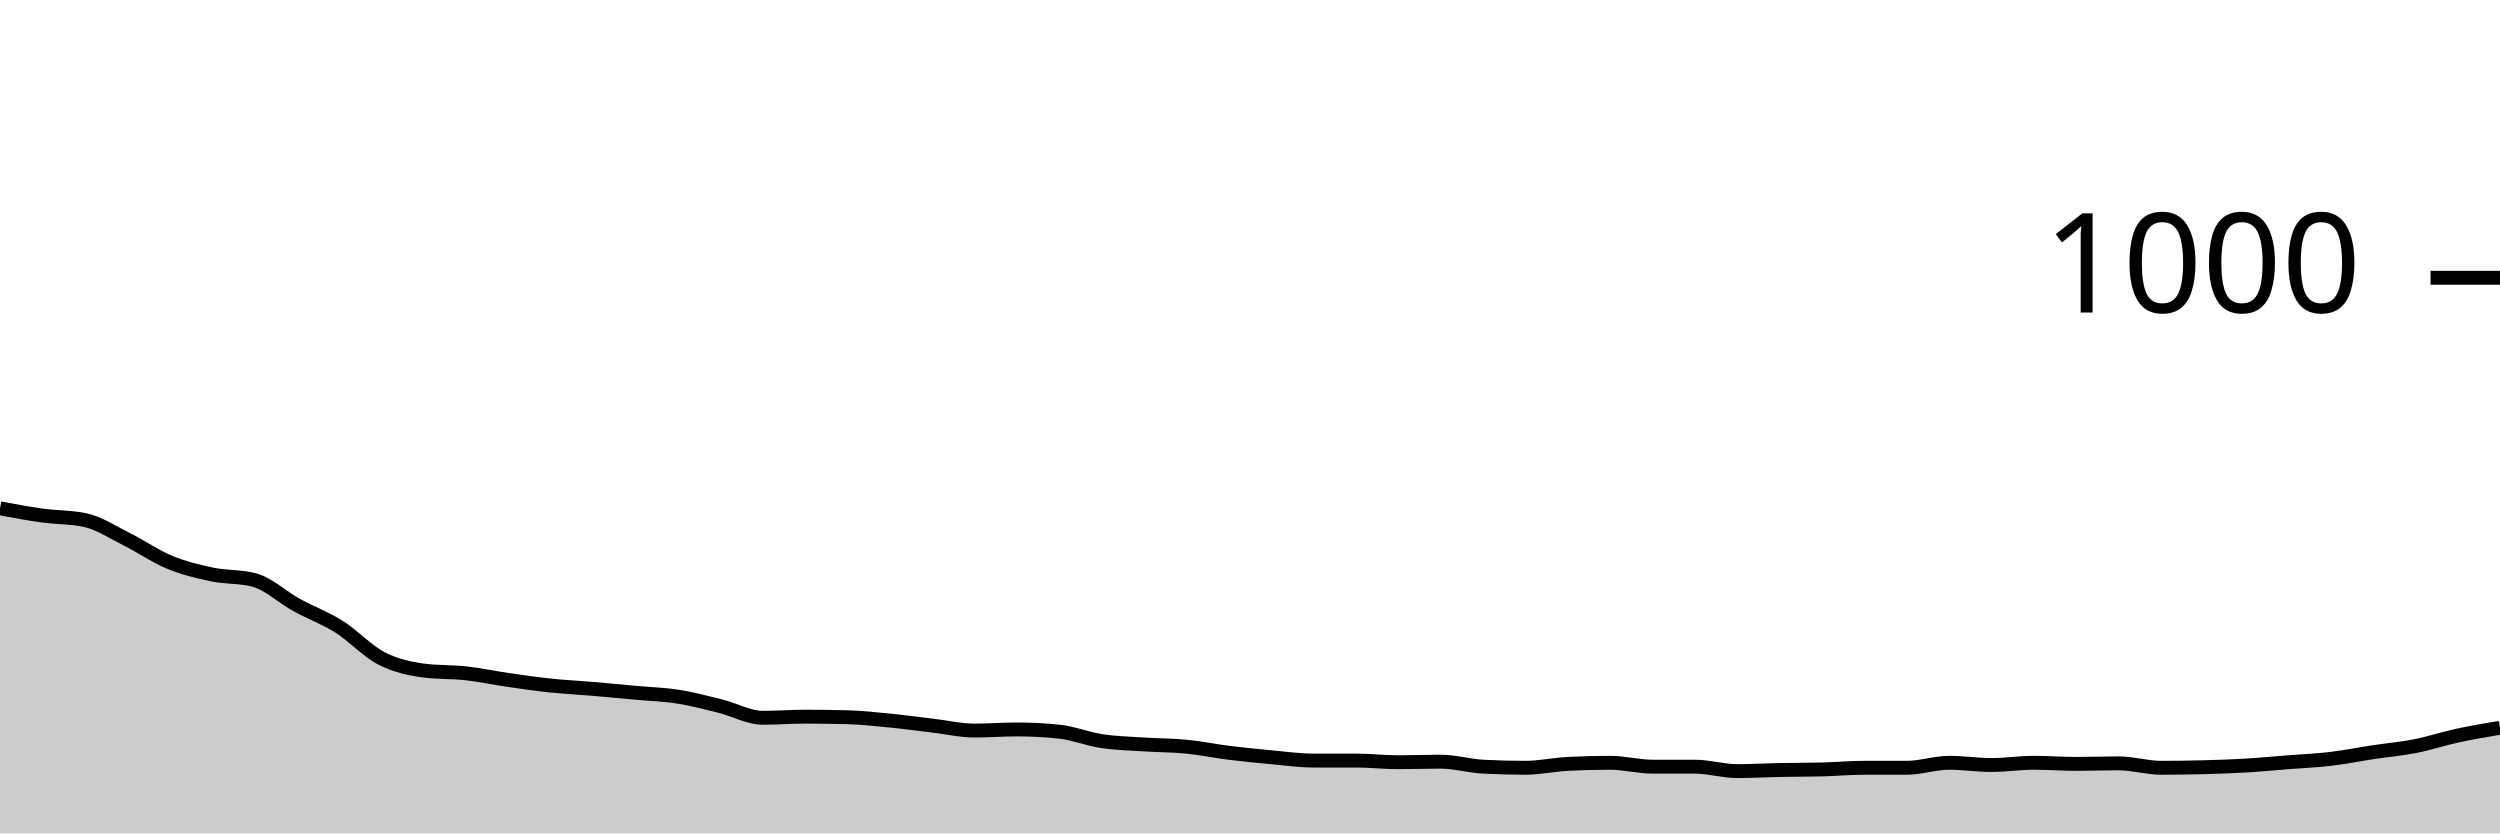
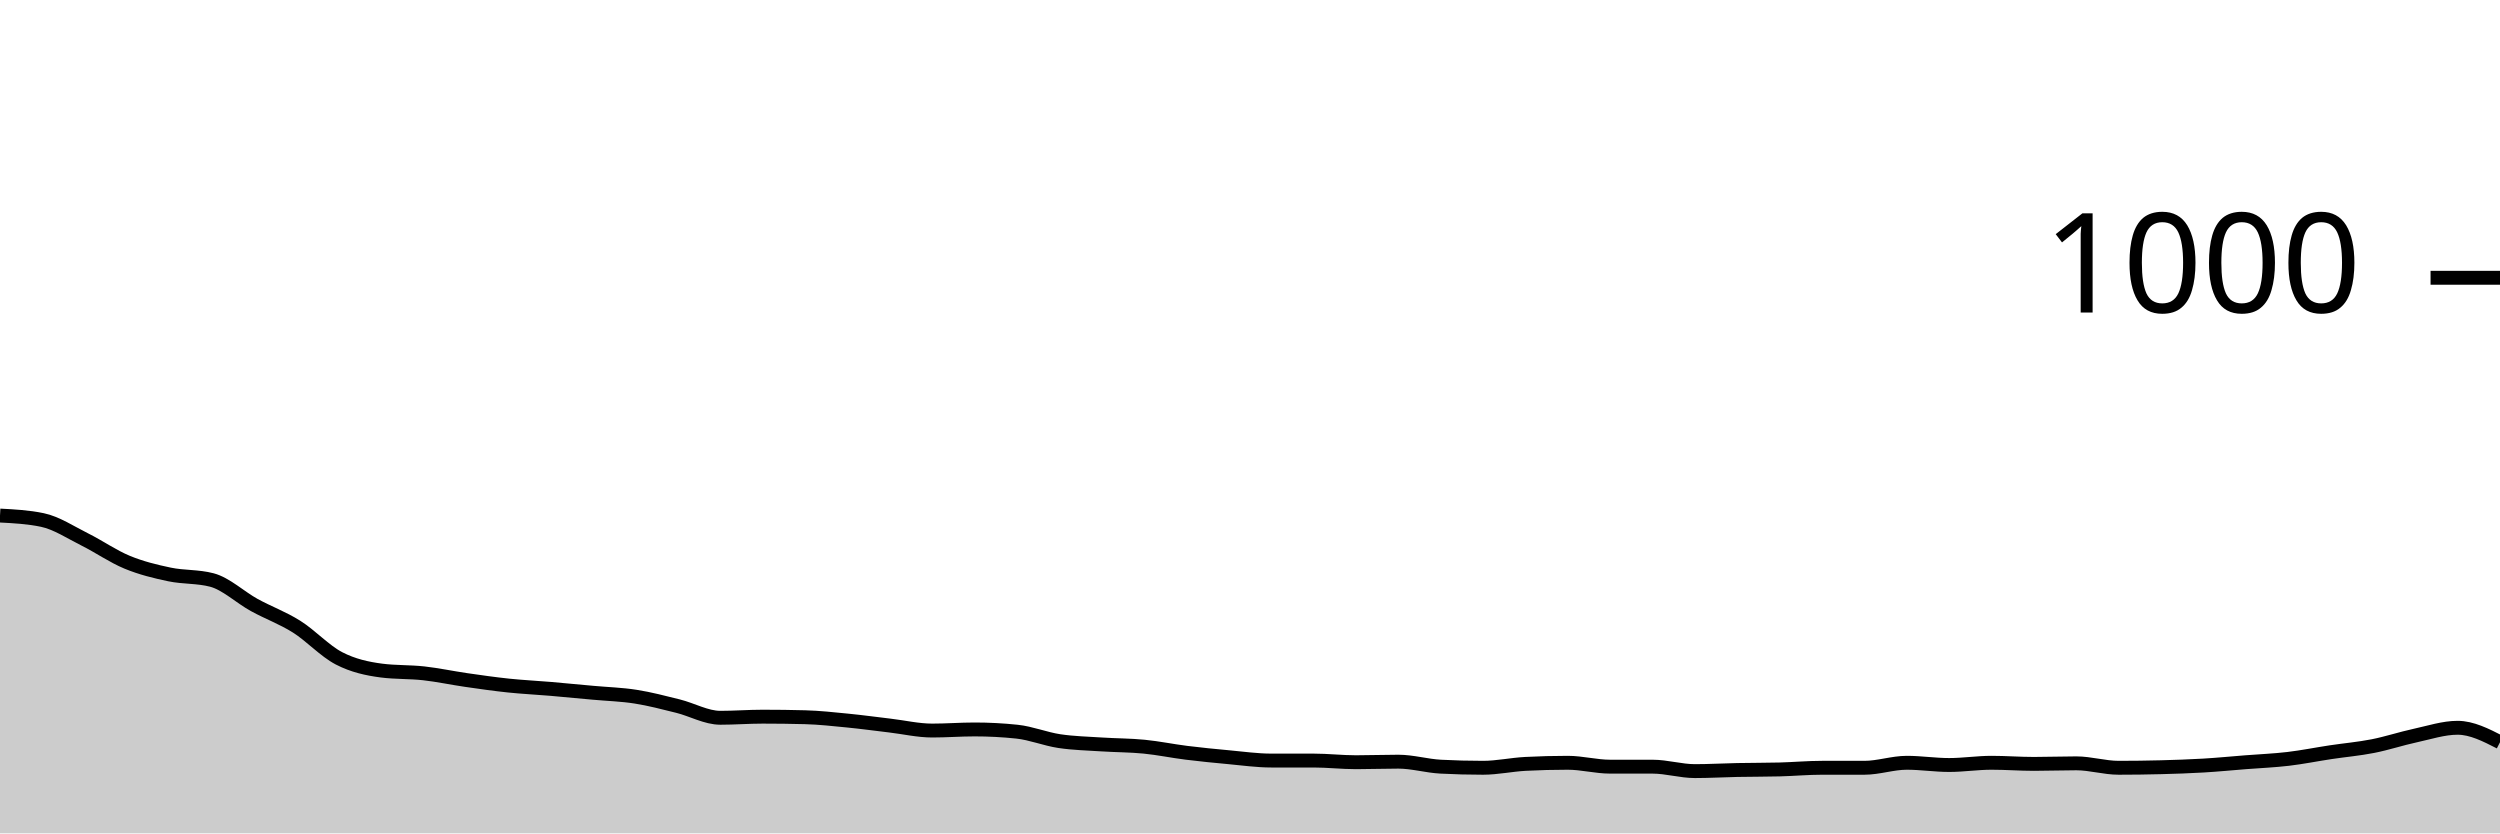
<svg xmlns="http://www.w3.org/2000/svg" viewBox="0 0 180 60">
  <g transform="translate(0,20)">
-     <path class="area" fill="rgba(0, 0, 0, 0.2)" d="M0,16.6C1.017,16.79,2.034,16.98,3.051,17.12C4.068,17.26,5.085,17.227,6.102,17.44C7.119,17.653,8.136,18.333,9.153,18.84C10.169,19.347,11.186,20.06,12.203,20.48C13.22,20.9,14.237,21.147,15.254,21.36C16.271,21.573,17.288,21.493,18.305,21.76C19.322,22.027,20.339,23,21.356,23.56C22.373,24.12,23.39,24.48,24.407,25.12C25.424,25.76,26.441,26.873,27.458,27.4C28.475,27.927,29.492,28.147,30.508,28.28C31.525,28.413,32.542,28.367,33.559,28.48C34.576,28.593,35.593,28.813,36.61,28.96C37.627,29.107,38.644,29.253,39.661,29.36C40.678,29.467,41.695,29.513,42.712,29.6C43.729,29.687,44.746,29.787,45.763,29.88C46.78,29.973,47.797,30,48.814,30.16C49.831,30.32,50.847,30.587,51.864,30.84C52.881,31.093,53.898,31.68,54.915,31.68C55.932,31.68,56.949,31.6,57.966,31.6C58.983,31.6,60,31.613,61.017,31.64C62.034,31.667,63.051,31.78,64.068,31.88C65.085,31.98,66.102,32.12,67.119,32.24C68.136,32.36,69.153,32.6,70.169,32.6C71.186,32.6,72.203,32.52,73.22,32.52C74.237,32.52,75.254,32.573,76.271,32.68C77.288,32.787,78.305,33.207,79.322,33.36C80.339,33.513,81.356,33.533,82.373,33.6C83.39,33.667,84.407,33.66,85.424,33.76C86.441,33.86,87.458,34.073,88.475,34.2C89.492,34.327,90.508,34.427,91.525,34.52C92.542,34.613,93.559,34.76,94.576,34.76C95.593,34.76,96.61,34.76,97.627,34.76C98.644,34.76,99.661,34.88,100.678,34.88C101.695,34.88,102.712,34.84,103.729,34.84C104.746,34.84,105.763,35.147,106.78,35.2C107.797,35.253,108.814,35.28,109.831,35.28C110.847,35.28,111.864,35.053,112.881,35C113.898,34.947,114.915,34.92,115.932,34.92C116.949,34.92,117.966,35.2,118.983,35.2C120,35.2,121.017,35.2,122.034,35.2C123.051,35.2,124.068,35.52,125.085,35.52C126.102,35.52,127.119,35.46,128.136,35.44C129.153,35.42,130.169,35.427,131.186,35.4C132.203,35.373,133.22,35.28,134.237,35.28C135.254,35.28,136.271,35.28,137.288,35.28C138.305,35.28,139.322,34.92,140.339,34.92C141.356,34.92,142.373,35.08,143.39,35.08C144.407,35.08,145.424,34.92,146.441,34.92C147.458,34.92,148.475,35,149.492,35C150.508,35,151.525,34.96,152.542,34.96C153.559,34.96,154.576,35.28,155.593,35.28C156.61,35.28,157.627,35.267,158.644,35.24C159.661,35.213,160.678,35.18,161.695,35.12C162.712,35.06,163.729,34.96,164.746,34.88C165.763,34.8,166.78,34.76,167.797,34.64C168.814,34.52,169.831,34.313,170.847,34.16C171.864,34.007,172.881,33.92,173.898,33.72C174.915,33.52,175.932,33.18,176.949,32.96C177.966,32.74,178.983,32.57,180,32.4L180,40C178.983,40,177.966,40,176.949,40C175.932,40,174.915,40,173.898,40C172.881,40,171.864,40,170.847,40C169.831,40,168.814,40,167.797,40C166.78,40,165.763,40,164.746,40C163.729,40,162.712,40,161.695,40C160.678,40,159.661,40,158.644,40C157.627,40,156.61,40,155.593,40C154.576,40,153.559,40,152.542,40C151.525,40,150.508,40,149.492,40C148.475,40,147.458,40,146.441,40C145.424,40,144.407,40,143.39,40C142.373,40,141.356,40,140.339,40C139.322,40,138.305,40,137.288,40C136.271,40,135.254,40,134.237,40C133.22,40,132.203,40,131.186,40C130.169,40,129.153,40,128.136,40C127.119,40,126.102,40,125.085,40C124.068,40,123.051,40,122.034,40C121.017,40,120,40,118.983,40C117.966,40,116.949,40,115.932,40C114.915,40,113.898,40,112.881,40C111.864,40,110.847,40,109.831,40C108.814,40,107.797,40,106.78,40C105.763,40,104.746,40,103.729,40C102.712,40,101.695,40,100.678,40C99.661,40,98.644,40,97.627,40C96.61,40,95.593,40,94.576,40C93.559,40,92.542,40,91.525,40C90.508,40,89.492,40,88.475,40C87.458,40,86.441,40,85.424,40C84.407,40,83.39,40,82.373,40C81.356,40,80.339,40,79.322,40C78.305,40,77.288,40,76.271,40C75.254,40,74.237,40,73.22,40C72.203,40,71.186,40,70.169,40C69.153,40,68.136,40,67.119,40C66.102,40,65.085,40,64.068,40C63.051,40,62.034,40,61.017,40C60,40,58.983,40,57.966,40C56.949,40,55.932,40,54.915,40C53.898,40,52.881,40,51.864,40C50.847,40,49.831,40,48.814,40C47.797,40,46.78,40,45.763,40C44.746,40,43.729,40,42.712,40C41.695,40,40.678,40,39.661,40C38.644,40,37.627,40,36.61,40C35.593,40,34.576,40,33.559,40C32.542,40,31.525,40,30.508,40C29.492,40,28.475,40,27.458,40C26.441,40,25.424,40,24.407,40C23.39,40,22.373,40,21.356,40C20.339,40,19.322,40,18.305,40C17.288,40,16.271,40,15.254,40C14.237,40,13.22,40,12.203,40C11.186,40,10.169,40,9.153,40C8.136,40,7.119,40,6.102,40C5.085,40,4.068,40,3.051,40C2.034,40,1.017,40,0,40Z" />
-     <path class="line" stroke="black" fill="none" d="M0,16.6C1.017,16.79,2.034,16.98,3.051,17.12C4.068,17.26,5.085,17.227,6.102,17.44C7.119,17.653,8.136,18.333,9.153,18.84C10.169,19.347,11.186,20.06,12.203,20.48C13.22,20.9,14.237,21.147,15.254,21.36C16.271,21.573,17.288,21.493,18.305,21.76C19.322,22.027,20.339,23,21.356,23.56C22.373,24.12,23.39,24.48,24.407,25.12C25.424,25.76,26.441,26.873,27.458,27.4C28.475,27.927,29.492,28.147,30.508,28.28C31.525,28.413,32.542,28.367,33.559,28.48C34.576,28.593,35.593,28.813,36.61,28.96C37.627,29.107,38.644,29.253,39.661,29.36C40.678,29.467,41.695,29.513,42.712,29.6C43.729,29.687,44.746,29.787,45.763,29.88C46.78,29.973,47.797,30,48.814,30.16C49.831,30.32,50.847,30.587,51.864,30.84C52.881,31.093,53.898,31.68,54.915,31.68C55.932,31.68,56.949,31.6,57.966,31.6C58.983,31.6,60,31.613,61.017,31.64C62.034,31.667,63.051,31.78,64.068,31.88C65.085,31.98,66.102,32.12,67.119,32.24C68.136,32.36,69.153,32.6,70.169,32.6C71.186,32.6,72.203,32.52,73.22,32.52C74.237,32.52,75.254,32.573,76.271,32.68C77.288,32.787,78.305,33.207,79.322,33.36C80.339,33.513,81.356,33.533,82.373,33.6C83.39,33.667,84.407,33.66,85.424,33.76C86.441,33.86,87.458,34.073,88.475,34.2C89.492,34.327,90.508,34.427,91.525,34.52C92.542,34.613,93.559,34.76,94.576,34.76C95.593,34.76,96.61,34.76,97.627,34.76C98.644,34.76,99.661,34.88,100.678,34.88C101.695,34.88,102.712,34.84,103.729,34.84C104.746,34.84,105.763,35.147,106.78,35.2C107.797,35.253,108.814,35.28,109.831,35.28C110.847,35.28,111.864,35.053,112.881,35C113.898,34.947,114.915,34.92,115.932,34.92C116.949,34.92,117.966,35.2,118.983,35.2C120,35.2,121.017,35.2,122.034,35.2C123.051,35.2,124.068,35.52,125.085,35.52C126.102,35.52,127.119,35.46,128.136,35.44C129.153,35.42,130.169,35.427,131.186,35.4C132.203,35.373,133.22,35.28,134.237,35.28C135.254,35.28,136.271,35.28,137.288,35.28C138.305,35.28,139.322,34.92,140.339,34.92C141.356,34.92,142.373,35.08,143.39,35.08C144.407,35.08,145.424,34.92,146.441,34.92C147.458,34.92,148.475,35,149.492,35C150.508,35,151.525,34.96,152.542,34.96C153.559,34.96,154.576,35.28,155.593,35.28C156.61,35.28,157.627,35.267,158.644,35.24C159.661,35.213,160.678,35.18,161.695,35.12C162.712,35.06,163.729,34.96,164.746,34.88C165.763,34.8,166.78,34.76,167.797,34.64C168.814,34.52,169.831,34.313,170.847,34.16C171.864,34.007,172.881,33.92,173.898,33.72C174.915,33.52,175.932,33.18,176.949,32.96C177.966,32.74,178.983,32.57,180,32.4" />
+     <path class="area" fill="rgba(0, 0, 0, 0.2)" d="M0,17.12C1.017,17.173,2.034,17.227,3.051,17.44C4.068,17.653,5.085,18.333,6.102,18.84C7.119,19.347,8.136,20.06,9.153,20.48C10.169,20.9,11.186,21.147,12.203,21.36C13.22,21.573,14.237,21.493,15.254,21.76C16.271,22.027,17.288,23,18.305,23.56C19.322,24.12,20.339,24.48,21.356,25.12C22.373,25.76,23.39,26.873,24.407,27.4C25.424,27.927,26.441,28.147,27.458,28.28C28.475,28.413,29.492,28.367,30.508,28.48C31.525,28.593,32.542,28.813,33.559,28.96C34.576,29.107,35.593,29.253,36.61,29.36C37.627,29.467,38.644,29.513,39.661,29.6C40.678,29.687,41.695,29.787,42.712,29.88C43.729,29.973,44.746,30,45.763,30.16C46.78,30.32,47.797,30.587,48.814,30.84C49.831,31.093,50.847,31.68,51.864,31.68C52.881,31.68,53.898,31.6,54.915,31.6C55.932,31.6,56.949,31.613,57.966,31.64C58.983,31.667,60,31.78,61.017,31.88C62.034,31.98,63.051,32.12,64.068,32.24C65.085,32.36,66.102,32.6,67.119,32.6C68.136,32.6,69.153,32.52,70.169,32.52C71.186,32.52,72.203,32.573,73.22,32.68C74.237,32.787,75.254,33.207,76.271,33.36C77.288,33.513,78.305,33.533,79.322,33.6C80.339,33.667,81.356,33.66,82.373,33.76C83.39,33.86,84.407,34.073,85.424,34.2C86.441,34.327,87.458,34.427,88.475,34.52C89.492,34.613,90.508,34.76,91.525,34.76C92.542,34.76,93.559,34.76,94.576,34.76C95.593,34.76,96.61,34.88,97.627,34.88C98.644,34.88,99.661,34.84,100.678,34.84C101.695,34.84,102.712,35.147,103.729,35.2C104.746,35.253,105.763,35.28,106.78,35.28C107.797,35.28,108.814,35.053,109.831,35C110.847,34.947,111.864,34.92,112.881,34.92C113.898,34.92,114.915,35.2,115.932,35.2C116.949,35.2,117.966,35.2,118.983,35.2C120,35.2,121.017,35.52,122.034,35.52C123.051,35.52,124.068,35.46,125.085,35.44C126.102,35.42,127.119,35.427,128.136,35.4C129.153,35.373,130.169,35.28,131.186,35.28C132.203,35.28,133.22,35.28,134.237,35.28C135.254,35.28,136.271,34.92,137.288,34.92C138.305,34.92,139.322,35.08,140.339,35.08C141.356,35.08,142.373,34.92,143.39,34.92C144.407,34.92,145.424,35,146.441,35C147.458,35,148.475,34.96,149.492,34.96C150.508,34.96,151.525,35.28,152.542,35.28C153.559,35.28,154.576,35.267,155.593,35.24C156.61,35.213,157.627,35.18,158.644,35.12C159.661,35.06,160.678,34.96,161.695,34.88C162.712,34.8,163.729,34.76,164.746,34.64C165.763,34.52,166.78,34.313,167.797,34.16C168.814,34.007,169.831,33.92,170.847,33.72C171.864,33.52,172.881,33.18,173.898,32.96C174.915,32.74,175.932,32.4,176.949,32.4C177.966,32.4,178.983,32.92,180,33.44L180,40C178.983,40,177.966,40,176.949,40C175.932,40,174.915,40,173.898,40C172.881,40,171.864,40,170.847,40C169.831,40,168.814,40,167.797,40C166.78,40,165.763,40,164.746,40C163.729,40,162.712,40,161.695,40C160.678,40,159.661,40,158.644,40C157.627,40,156.61,40,155.593,40C154.576,40,153.559,40,152.542,40C151.525,40,150.508,40,149.492,40C148.475,40,147.458,40,146.441,40C145.424,40,144.407,40,143.39,40C142.373,40,141.356,40,140.339,40C139.322,40,138.305,40,137.288,40C136.271,40,135.254,40,134.237,40C133.22,40,132.203,40,131.186,40C130.169,40,129.153,40,128.136,40C127.119,40,126.102,40,125.085,40C124.068,40,123.051,40,122.034,40C121.017,40,120,40,118.983,40C117.966,40,116.949,40,115.932,40C114.915,40,113.898,40,112.881,40C111.864,40,110.847,40,109.831,40C108.814,40,107.797,40,106.78,40C105.763,40,104.746,40,103.729,40C102.712,40,101.695,40,100.678,40C99.661,40,98.644,40,97.627,40C96.61,40,95.593,40,94.576,40C93.559,40,92.542,40,91.525,40C90.508,40,89.492,40,88.475,40C87.458,40,86.441,40,85.424,40C84.407,40,83.39,40,82.373,40C81.356,40,80.339,40,79.322,40C78.305,40,77.288,40,76.271,40C75.254,40,74.237,40,73.22,40C72.203,40,71.186,40,70.169,40C69.153,40,68.136,40,67.119,40C66.102,40,65.085,40,64.068,40C63.051,40,62.034,40,61.017,40C60,40,58.983,40,57.966,40C56.949,40,55.932,40,54.915,40C53.898,40,52.881,40,51.864,40C50.847,40,49.831,40,48.814,40C47.797,40,46.78,40,45.763,40C44.746,40,43.729,40,42.712,40C41.695,40,40.678,40,39.661,40C38.644,40,37.627,40,36.61,40C35.593,40,34.576,40,33.559,40C32.542,40,31.525,40,30.508,40C29.492,40,28.475,40,27.458,40C26.441,40,25.424,40,24.407,40C23.39,40,22.373,40,21.356,40C20.339,40,19.322,40,18.305,40C17.288,40,16.271,40,15.254,40C14.237,40,13.22,40,12.203,40C11.186,40,10.169,40,9.153,40C8.136,40,7.119,40,6.102,40C5.085,40,4.068,40,3.051,40C2.034,40,1.017,40,0,40Z" />
+     <path class="line" stroke="black" fill="none" d="M0,17.12C1.017,17.173,2.034,17.227,3.051,17.44C4.068,17.653,5.085,18.333,6.102,18.84C7.119,19.347,8.136,20.06,9.153,20.48C10.169,20.9,11.186,21.147,12.203,21.36C13.22,21.573,14.237,21.493,15.254,21.76C16.271,22.027,17.288,23,18.305,23.56C19.322,24.12,20.339,24.48,21.356,25.12C22.373,25.76,23.39,26.873,24.407,27.4C25.424,27.927,26.441,28.147,27.458,28.28C28.475,28.413,29.492,28.367,30.508,28.48C31.525,28.593,32.542,28.813,33.559,28.96C34.576,29.107,35.593,29.253,36.61,29.36C37.627,29.467,38.644,29.513,39.661,29.6C40.678,29.687,41.695,29.787,42.712,29.88C43.729,29.973,44.746,30,45.763,30.16C46.78,30.32,47.797,30.587,48.814,30.84C49.831,31.093,50.847,31.68,51.864,31.68C52.881,31.68,53.898,31.6,54.915,31.6C55.932,31.6,56.949,31.613,57.966,31.64C58.983,31.667,60,31.78,61.017,31.88C62.034,31.98,63.051,32.12,64.068,32.24C65.085,32.36,66.102,32.6,67.119,32.6C68.136,32.6,69.153,32.52,70.169,32.52C71.186,32.52,72.203,32.573,73.22,32.68C74.237,32.787,75.254,33.207,76.271,33.36C77.288,33.513,78.305,33.533,79.322,33.6C80.339,33.667,81.356,33.66,82.373,33.76C83.39,33.86,84.407,34.073,85.424,34.2C86.441,34.327,87.458,34.427,88.475,34.52C89.492,34.613,90.508,34.76,91.525,34.76C92.542,34.76,93.559,34.76,94.576,34.76C95.593,34.76,96.61,34.88,97.627,34.88C98.644,34.88,99.661,34.84,100.678,34.84C101.695,34.84,102.712,35.147,103.729,35.2C104.746,35.253,105.763,35.28,106.78,35.28C107.797,35.28,108.814,35.053,109.831,35C110.847,34.947,111.864,34.92,112.881,34.92C113.898,34.92,114.915,35.2,115.932,35.2C116.949,35.2,117.966,35.2,118.983,35.2C120,35.2,121.017,35.52,122.034,35.52C123.051,35.52,124.068,35.46,125.085,35.44C126.102,35.42,127.119,35.427,128.136,35.4C129.153,35.373,130.169,35.28,131.186,35.28C132.203,35.28,133.22,35.28,134.237,35.28C135.254,35.28,136.271,34.92,137.288,34.92C138.305,34.92,139.322,35.08,140.339,35.08C141.356,35.08,142.373,34.92,143.39,34.92C144.407,34.92,145.424,35,146.441,35C147.458,35,148.475,34.96,149.492,34.96C150.508,34.96,151.525,35.28,152.542,35.28C153.559,35.28,154.576,35.267,155.593,35.24C156.61,35.213,157.627,35.18,158.644,35.12C159.661,35.06,160.678,34.96,161.695,34.88C162.712,34.8,163.729,34.76,164.746,34.64C165.763,34.52,166.78,34.313,167.797,34.16C168.814,34.007,169.831,33.92,170.847,33.72C171.864,33.52,172.881,33.18,173.898,32.96C174.915,32.74,175.932,32.4,176.949,32.4C177.966,32.4,178.983,32.92,180,33.44" />
    <path class="axis-ceiling" stroke-width="1" stroke="black" fill="none" d="M175,0L180,0" />
    <text class="axis-ceiling-label" font-family="sans-serif" text-anchor="end" font-size="10px" x="170" y="2.5">1000</text>
  </g>
</svg>
